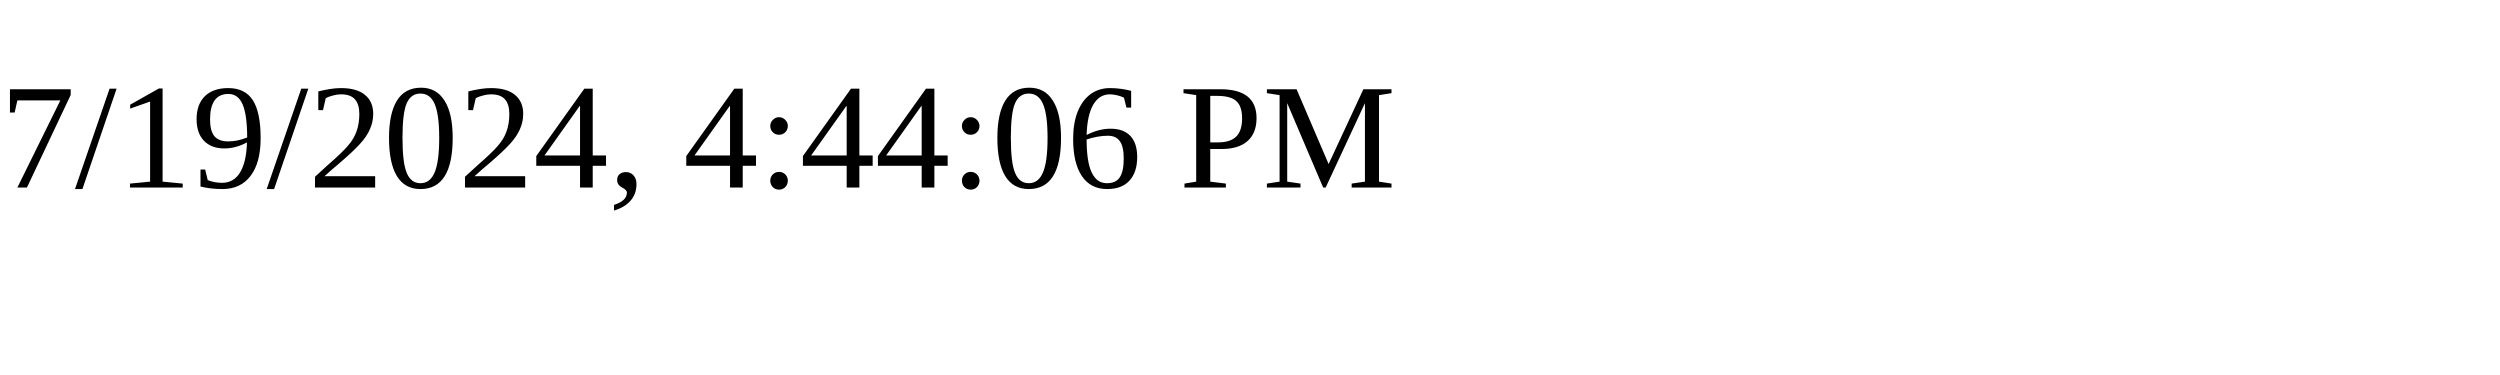
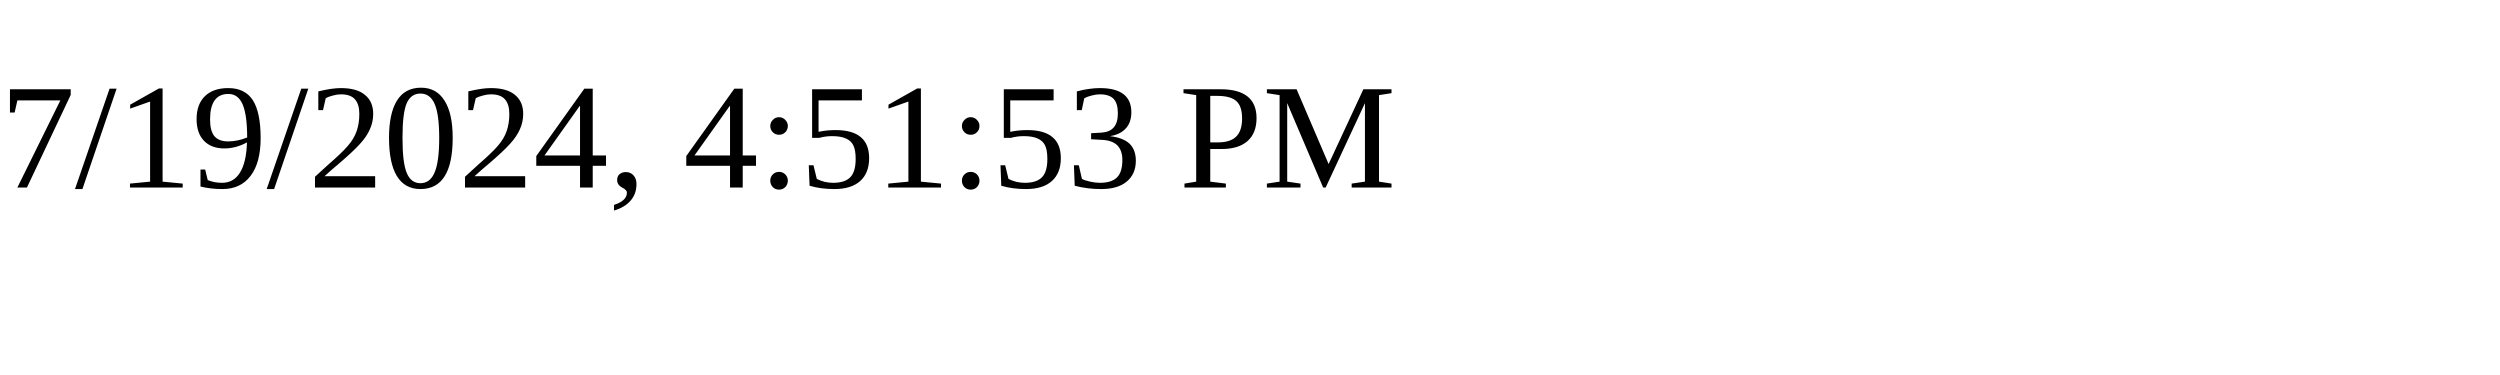
<svg xmlns="http://www.w3.org/2000/svg" height="30" width="200">
-   <text x="0" y="15">7/19/2024, 4:44:06 PM</text>
+   <text x="0" y="15">7/19/2024, 4:51:53 PM</text>
</svg>
